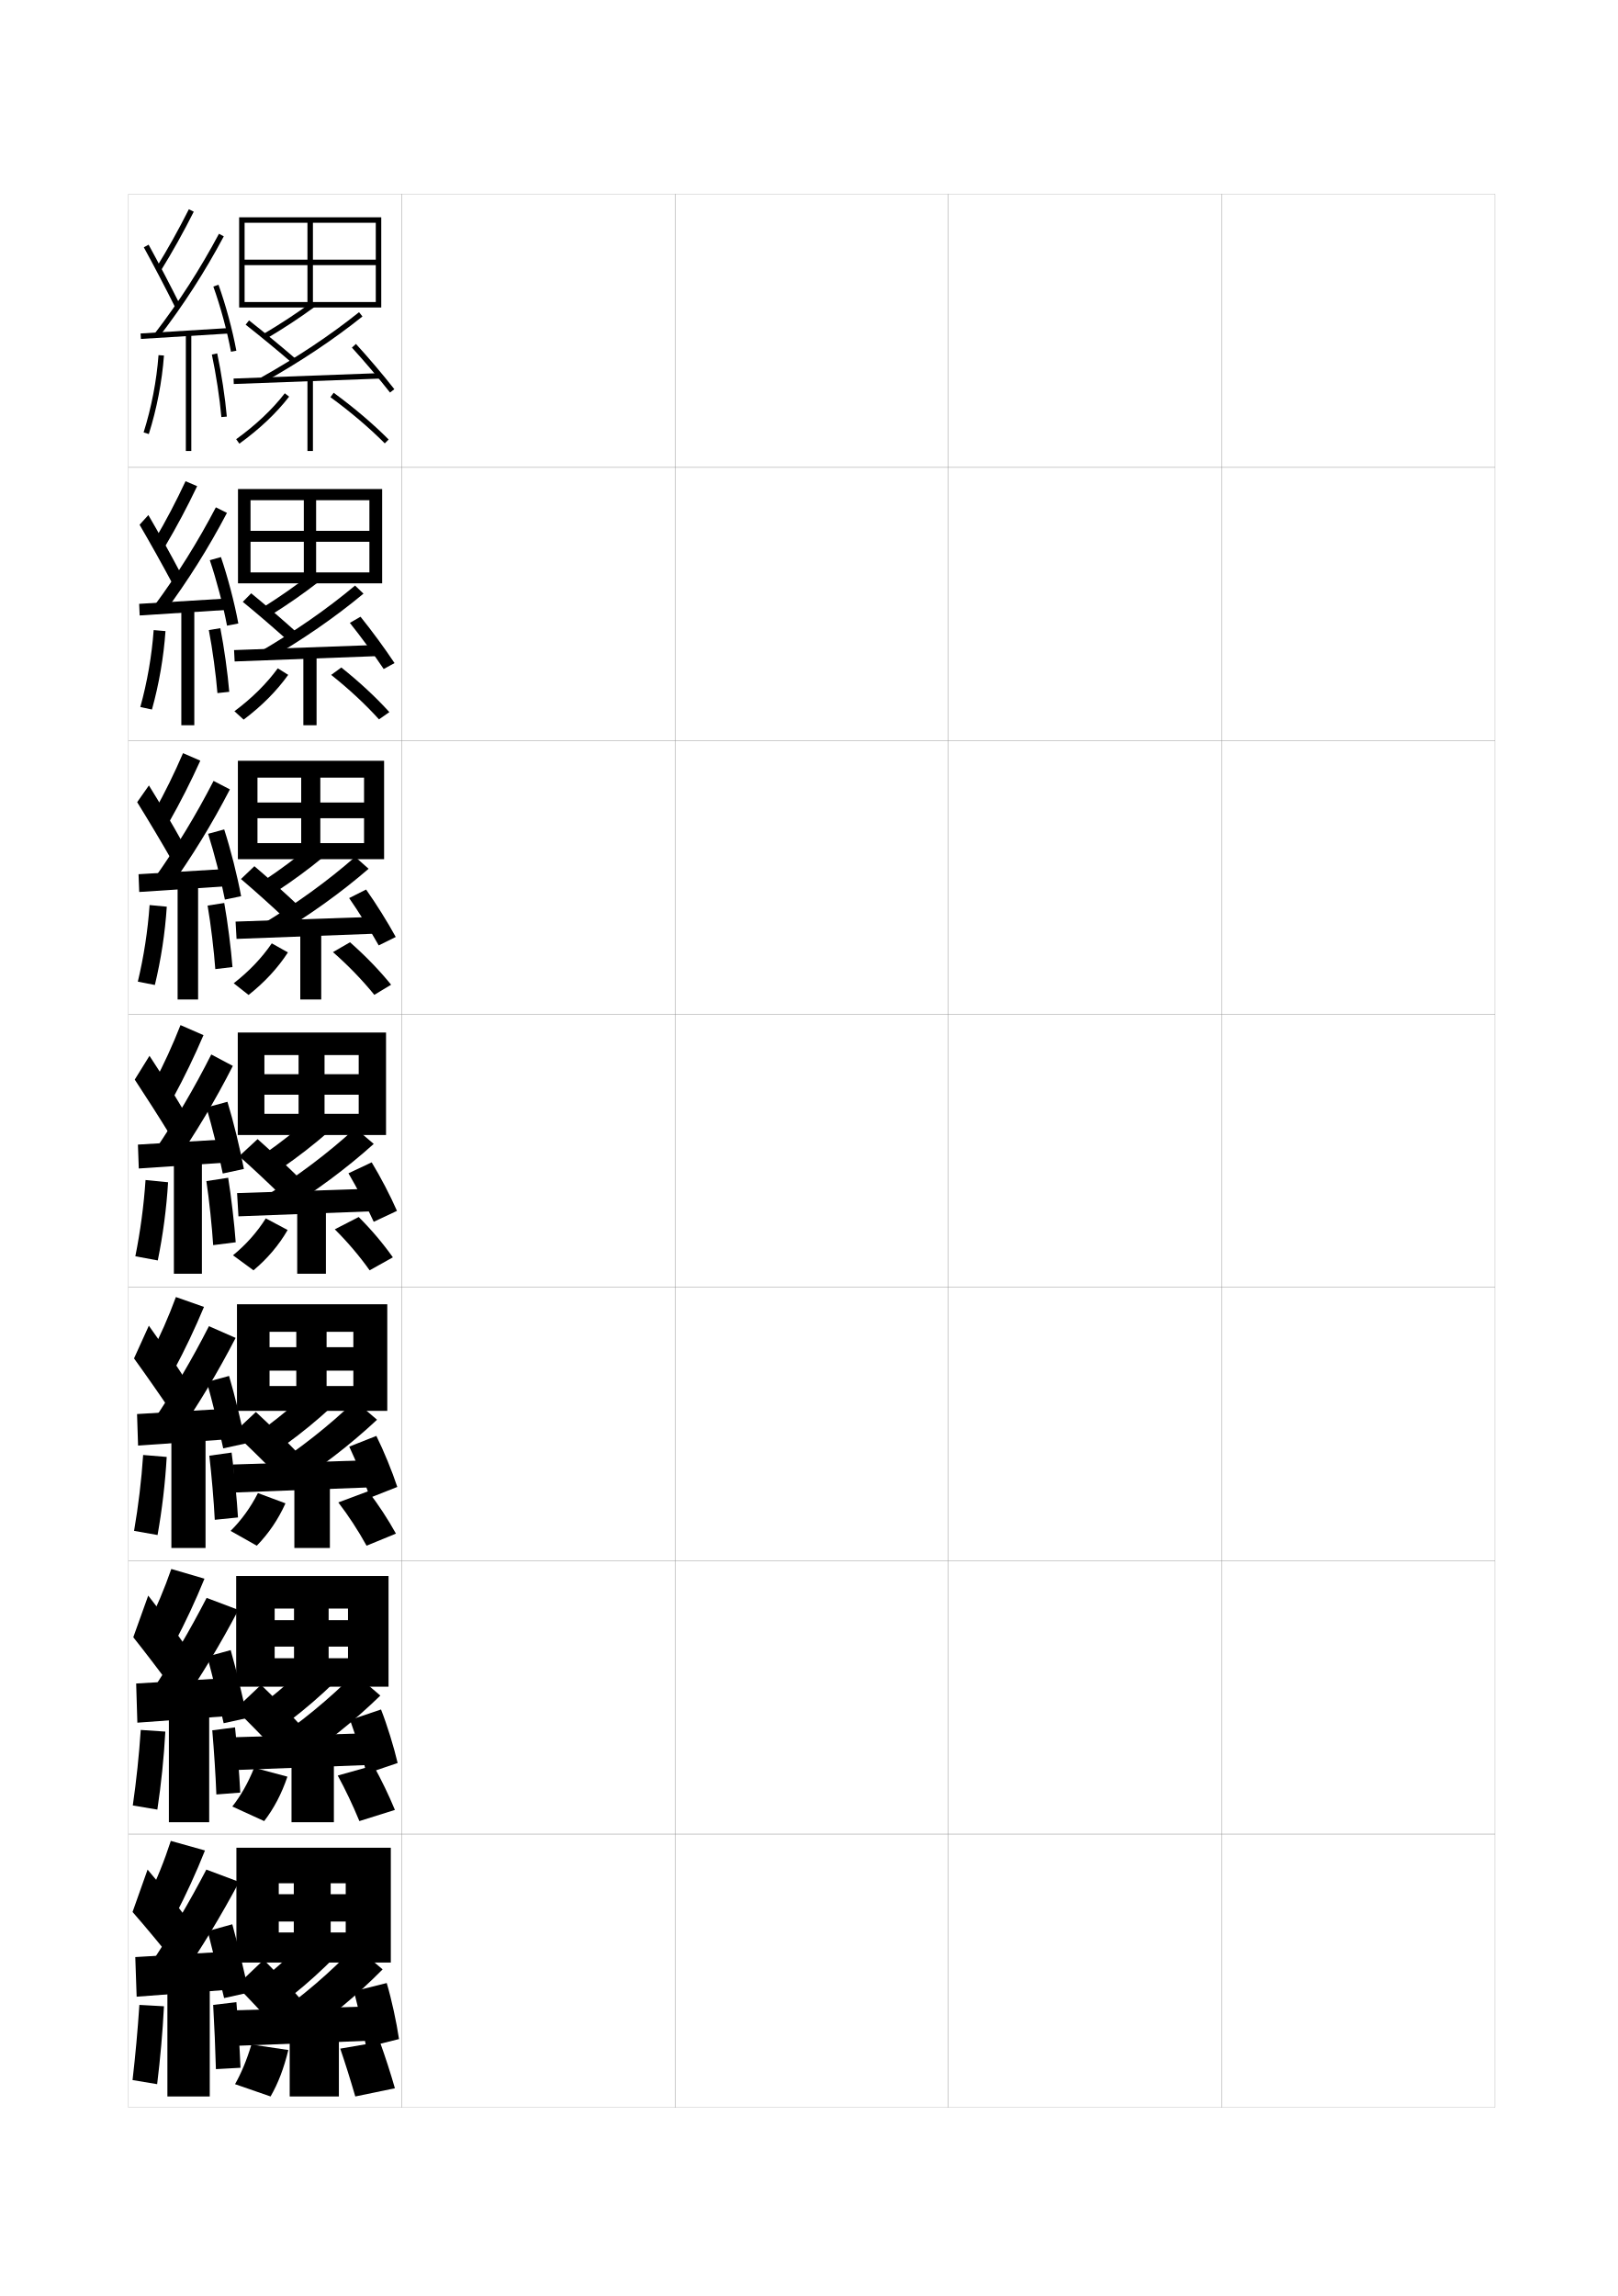
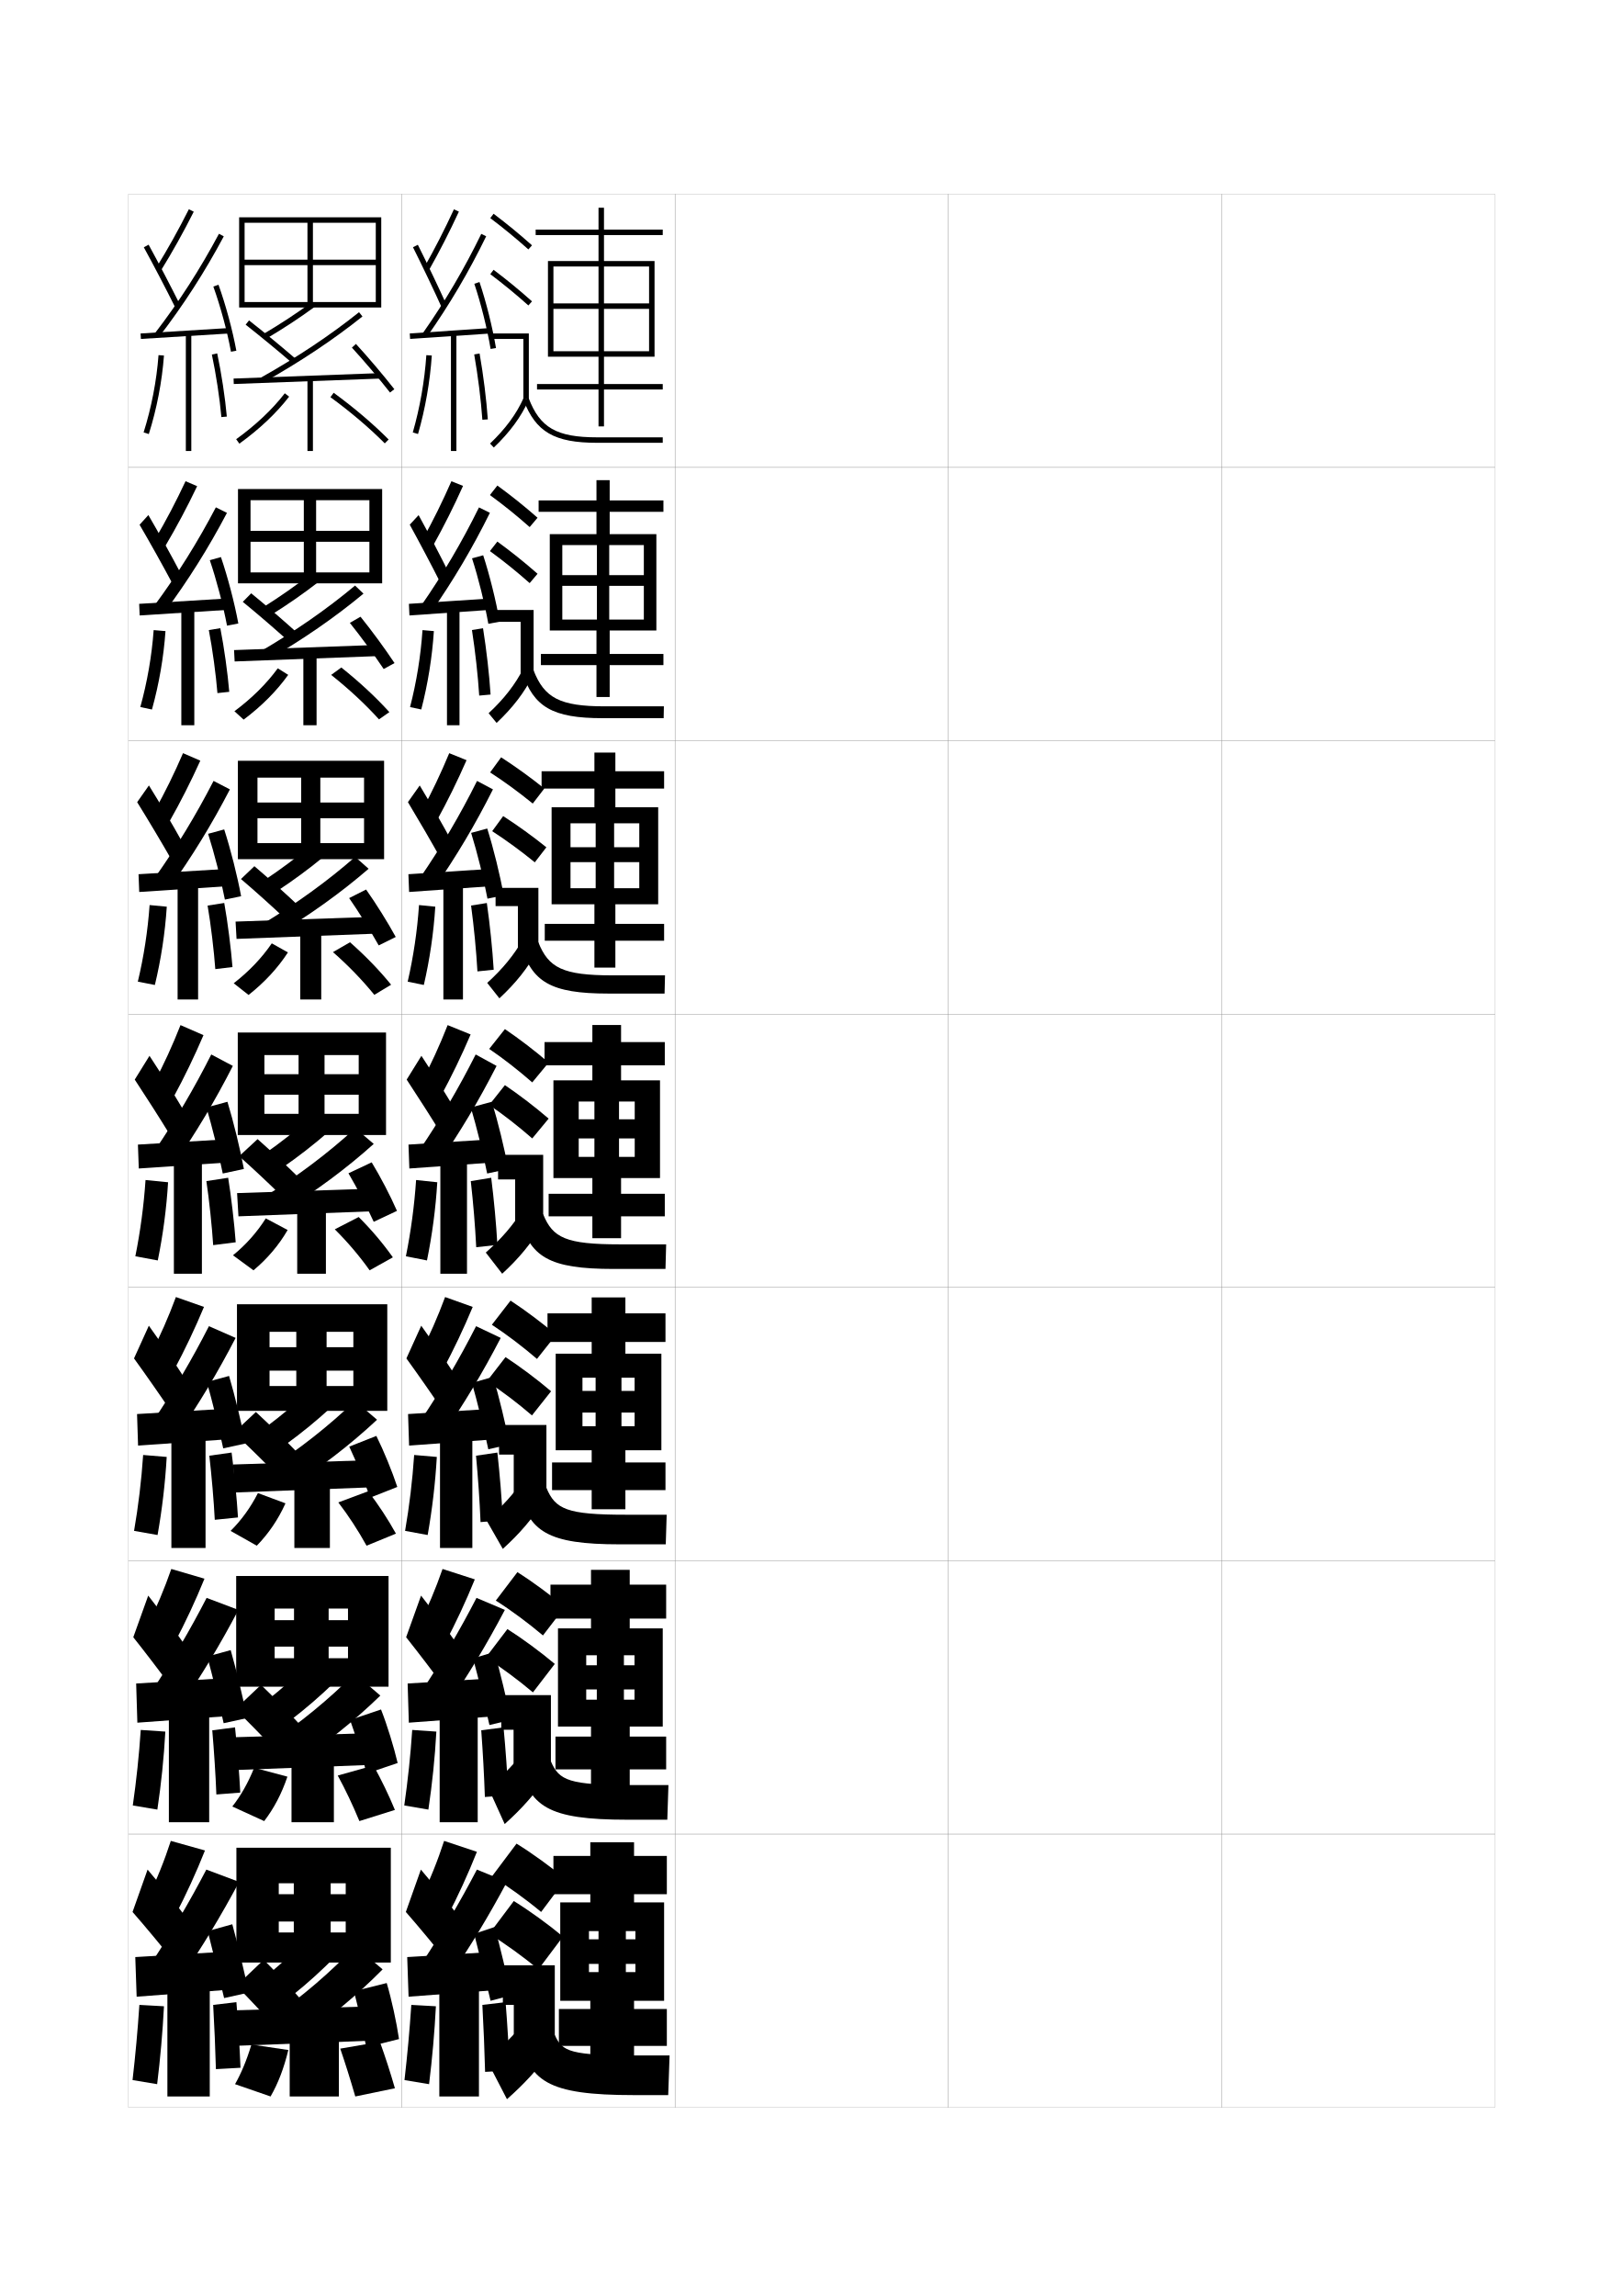
<svg xmlns="http://www.w3.org/2000/svg" version="1.1" id="glyphs" x="0px" y="0px" width="592px" height="840px" viewBox="0 0 592 840" enable-background="new 0 0 592 840" xml:space="preserve">
  <g>
    <rect x="47" y="71" fill="none" stroke="#999999" stroke-width="0.1" width="100" height="100" />
    <rect x="47" y="171" fill="none" stroke="#999999" stroke-width="0.1" width="100" height="100" />
    <rect x="47" y="271" fill="none" stroke="#999999" stroke-width="0.1" width="100" height="100" />
    <rect x="47" y="371" fill="none" stroke="#999999" stroke-width="0.1" width="100" height="100" />
    <rect x="47" y="471" fill="none" stroke="#999999" stroke-width="0.1" width="100" height="100" />
    <rect x="47" y="571" fill="none" stroke="#999999" stroke-width="0.1" width="100" height="100" />
    <rect x="47" y="671" fill="none" stroke="#999999" stroke-width="0.1" width="100" height="100" />
    <rect x="147" y="71" fill="none" stroke="#999999" stroke-width="0.1" width="100" height="100" />
    <rect x="147" y="171" fill="none" stroke="#999999" stroke-width="0.1" width="100" height="100" />
    <rect x="147" y="271" fill="none" stroke="#999999" stroke-width="0.1" width="100" height="100" />
    <rect x="147" y="371" fill="none" stroke="#999999" stroke-width="0.1" width="100" height="100" />
    <rect x="147" y="471" fill="none" stroke="#999999" stroke-width="0.1" width="100" height="100" />
    <rect x="147" y="571" fill="none" stroke="#999999" stroke-width="0.1" width="100" height="100" />
    <rect x="147" y="671" fill="none" stroke="#999999" stroke-width="0.1" width="100" height="100" />
    <rect x="247" y="71" fill="none" stroke="#999999" stroke-width="0.1" width="100" height="100" />
    <rect x="247" y="171" fill="none" stroke="#999999" stroke-width="0.1" width="100" height="100" />
    <rect x="247" y="271" fill="none" stroke="#999999" stroke-width="0.1" width="100" height="100" />
    <rect x="247" y="371" fill="none" stroke="#999999" stroke-width="0.1" width="100" height="100" />
    <rect x="247" y="471" fill="none" stroke="#999999" stroke-width="0.1" width="100" height="100" />
    <rect x="247" y="571" fill="none" stroke="#999999" stroke-width="0.1" width="100" height="100" />
    <rect x="247" y="671" fill="none" stroke="#999999" stroke-width="0.1" width="100" height="100" />
    <rect x="347" y="71" fill="none" stroke="#999999" stroke-width="0.1" width="100" height="100" />
    <rect x="347" y="171" fill="none" stroke="#999999" stroke-width="0.1" width="100" height="100" />
    <rect x="347" y="271" fill="none" stroke="#999999" stroke-width="0.1" width="100" height="100" />
    <rect x="347" y="371" fill="none" stroke="#999999" stroke-width="0.1" width="100" height="100" />
    <rect x="347" y="471" fill="none" stroke="#999999" stroke-width="0.1" width="100" height="100" />
    <rect x="347" y="571" fill="none" stroke="#999999" stroke-width="0.1" width="100" height="100" />
    <rect x="347" y="671" fill="none" stroke="#999999" stroke-width="0.1" width="100" height="100" />
    <rect x="447" y="71" fill="none" stroke="#999999" stroke-width="0.1" width="100" height="100" />
    <rect x="447" y="171" fill="none" stroke="#999999" stroke-width="0.1" width="100" height="100" />
    <rect x="447" y="271" fill="none" stroke="#999999" stroke-width="0.1" width="100" height="100" />
    <rect x="447" y="371" fill="none" stroke="#999999" stroke-width="0.1" width="100" height="100" />
    <rect x="447" y="471" fill="none" stroke="#999999" stroke-width="0.1" width="100" height="100" />
    <rect x="447" y="571" fill="none" stroke="#999999" stroke-width="0.1" width="100" height="100" />
    <rect x="447" y="671" fill="none" stroke="#999999" stroke-width="0.1" width="100" height="100" />
  </g>
  <g>
    <polygon points="87.5,79.5 87.5,112.5 89.5,112.5 89.5,81.5 137.5,81.5 137.5,95 89.5,95 89.5,97 137.5,97 137.5,110.5    114.5,110.5 114.5,81.5 112.5,81.5 112.5,110.5 89.5,110.5 89.5,112.5 139.5,112.5 139.5,79.5  " />
    <path d="M97.511,123.859l-1.021-1.719c6.32-3.753,11.855-7.391,17.422-11.448   l1.178,1.615C109.472,116.404,103.886,120.075,97.511,123.859z" />
    <path d="M106.847,132.757c-4.995-4.314-11.495-9.668-16.965-13.971l1.236-1.572   c5.492,4.32,12.02,9.696,17.035,14.029L106.847,132.757z" />
    <path d="M96.489,139.872l-0.979-1.744c13.295-7.466,25.362-15.51,35.864-23.909   l1.25,1.562C122.037,124.248,109.88,132.353,96.489,139.872z" />
    <rect x="111.25" y="111.731" transform="matrix(0.03712 0.9993109 -0.9993109 0.03712 246.4878 21.18623)" width="1.999" height="53.537" />
    <path d="M142.713,143.617c-4.047-5.166-9.393-11.466-13.95-16.441l1.475-1.352   c4.59,5.012,9.974,11.356,14.05,16.559L142.713,143.617z" />
    <rect x="112.5" y="138.5" width="2" height="26.5" />
    <path d="M87.586,162.311l-1.172-1.621c7.199-5.199,13.187-10.852,17.795-16.802   l1.582,1.225C101.064,151.214,94.939,157,87.586,162.311z" />
    <path d="M140.792,162.206c-5.711-5.729-12.4-11.415-19.883-16.899l1.182-1.613   c7.565,5.545,14.334,11.299,20.117,17.101L140.792,162.206z" />
  </g>
  <g>
    <g>
      <polygon points="87.083,178.917 87.083,213.417 91.666,213.417 91.666,183 135.166,183     135.166,194.208 91.666,194.208 91.666,198.208 135.166,198.208 135.166,209.417     115.667,209.417 115.667,183 111.167,183 111.167,209.417 91.666,209.417     91.666,213.417 139.833,213.417 139.833,178.917   " />
      <path d="M96.423,222.085c6.209-3.91,11.666-7.742,17.102-11.957l2.951,2.827    c-5.503,4.254-11.029,8.112-17.314,12.043L96.423,222.085z" />
      <path d="M88.838,220.19l3.074-3.131c5.311,4.334,11.697,9.83,16.612,14.273    l-3.132,3.084C100.512,230.009,94.107,224.494,88.838,220.19z" />
      <path d="M94.863,238.57c13.015-7.566,24.781-15.737,35.054-24.342L133,217.188    c-10.378,8.628-22.241,16.831-35.363,24.409L94.863,238.57z" />
      <polygon points="85.858,241.999 85.642,237.834 138.976,235.917 139.191,239.999   " />
      <path d="M128.011,227.883l3.897-2.25c4.118,5.074,8.942,11.67,12.45,16.956    l-3.963,2.172C136.878,239.527,132.075,232.941,128.011,227.883z" />
      <rect x="111" y="239" width="4.833" height="26.333" />
      <path d="M85.776,260.209c6.373-4.743,11.724-10.042,15.863-15.701l3.816,2.385    c-4.212,5.902-9.701,11.422-16.303,16.383L85.776,260.209z" />
      <path d="M121.172,246.916l3.722-2.704c6.647,5.303,12.514,10.746,17.578,16.317    l-3.795,2.652C133.636,257.624,127.705,252.1,121.172,246.916z" />
    </g>
    <g>
      <polygon points="87.042,278.333 87.042,314.333 94.208,314.333 94.208,284.5 133.208,284.5     133.208,293.604 94.208,293.604 94.208,299.354 133.208,299.354 133.208,308.458     117.208,308.458 117.208,284.5 110.208,284.5 110.208,308.458 94.208,308.458     94.208,314.333 140.542,314.333 140.542,278.333   " />
      <path d="M96.731,322.03c6.098-4.067,11.478-8.094,16.781-12.466l4.726,4.039    c-5.388,4.412-10.856,8.458-17.052,12.534L96.731,322.03z" />
      <path d="M88.169,321.595l4.912-4.69c5.13,4.349,11.376,9.964,16.19,14.519    l-4.958,4.653C99.548,331.575,93.238,325.899,88.169,321.595z" />
      <path d="M95.716,338.263c12.734-7.667,24.2-15.964,34.242-24.773L134.875,317.844    c-10.167,8.79-21.737,17.09-34.591,24.727L95.716,338.263z" />
      <polygon points="86.554,343.5 86.196,337.167 139.363,335.333 139.721,341.5   " />
      <path d="M127.756,328.566l6.198-3.125c3.646,5.137,7.911,11.983,10.85,17.353    l-6.232,3.086C135.587,340.58,131.324,333.709,127.756,328.566z" />
      <rect x="109.875" y="339.5" width="7.667" height="26.167" />
      <path d="M85.513,359.729c5.547-4.289,10.262-9.233,13.932-14.601l5.908,3.317    c-3.698,5.703-8.551,10.955-14.401,15.566L85.513,359.729z" />
      <path d="M121.836,348.333l6.236-3.602c5.729,5.06,10.694,10.192,15.039,15.534    l-6.147,3.701C132.591,358.58,127.421,353.218,121.836,348.333z" />
    </g>
    <g>
      <polygon points="87,377.75 87,415.25 96.75,415.25 96.75,386 131.25,386 131.25,393 96.75,393 96.75,400.5 131.25,400.5     131.25,407.5 118.75,407.5 118.75,386 109.25,386 109.25,407.5 96.75,407.5 96.75,415.25 141.25,415.25 141.25,377.75   " />
      <path d="M97.039,421.975C103.026,417.75,108.328,413.529,113.5,409l6.5,5.25    c-5.273,4.57-10.683,8.803-16.789,13.025L97.039,421.975z" />
      <path d="M87.5,423l6.75-6.25c4.949,4.363,11.055,10.099,15.768,14.764l-6.783,6.223    C98.584,433.142,92.369,427.304,87.5,423z" />
      <path d="M96.569,437.955C109.023,430.188,120.188,421.764,130,412.75l6.75,5.75    c-9.957,8.951-21.232,17.35-33.818,25.045L96.569,437.955z" />
      <polygon points="87.25,445 86.75,436.5 139.75,434.75 140.25,443   " />
      <path d="M127.5,429.25l8.5-4c3.174,5.2,6.879,12.296,9.25,17.75l-8.5,4    C134.295,441.632,130.574,434.477,127.5,429.25z" />
      <rect x="108.75" y="440" width="10.5" height="26" />
      <path d="M85.25,459.25c4.722-3.834,8.8-8.424,12-13.5l8,4.25    c-3.184,5.503-7.4,10.488-12.5,14.75L85.25,459.25z" />
      <path d="M122.5,449.75l8.75-4.5c4.811,4.816,8.874,9.639,12.5,14.75l-8.5,4.75    C131.547,459.536,127.137,454.335,122.5,449.75z" />
    </g>
  </g>
  <g>
    <polygon points="86.708,477.167 86.708,516.167 98.625,516.167 98.625,487.25 129.292,487.25    129.292,492.875 98.625,492.875 98.625,501.459 129.292,501.459 129.292,507.083 119.5,507.083    119.5,487.25 108.417,487.25 108.417,507.083 98.625,507.083 98.625,516.167 141.708,516.167    141.708,477.167  " />
    <path d="M97.234,522.15c5.876-4.383,11.1-8.798,16.141-13.483l7.75,6.25   c-5.158,4.729-10.509,9.147-16.526,13.517L97.234,522.15z" />
    <path d="M85.542,524.167L93.625,516.584c4.768,4.378,10.732,10.232,15.345,15.009   l-8.105,7.565C96.329,534.471,90.211,528.471,85.542,524.167z" />
    <path d="M97.254,538.137C109.429,530.269,120.293,521.719,129.875,512.5l8.083,6.917   c-9.747,9.112-20.728,17.609-33.045,25.363L97.254,538.137z" />
    <polygon points="85.792,546.042 85.292,535.792 138.125,534.125 138.625,544.042  " />
    <path d="M127.792,529.25l9.917-3.916C140.411,530.764,143.496,538.322,145.375,544   l-9.917,3.917C133.459,542.346,130.371,534.729,127.792,529.25z" />
    <rect x="107.708" y="540.5" width="13" height="25.833" />
    <path d="M84.375,560.083c3.878-3.838,7.27-8.475,10-13.833l10.083,3.75   c-2.669,5.926-6.182,11.065-10.5,15.5L84.375,560.083z" />
    <path d="M123.792,549.667l10.917-4.083c3.892,5.118,7.178,10.11,10.167,15.499   L134.125,565.5C131.043,559.91,127.479,554.471,123.792,549.667z" />
  </g>
  <g>
    <polygon points="86.417,576.584 86.417,617.084 100.5,617.084 100.5,588.5 127.333,588.5    127.333,592.75 100.5,592.75 100.5,602.418 127.333,602.418 127.333,606.666 120.25,606.666    120.25,588.5 107.583,588.5 107.583,606.666 100.5,606.666 100.5,617.084 142.167,617.084    142.167,576.584  " />
    <path d="M97.43,622.326c5.765-4.541,10.91-9.15,15.82-13.992l9,7.25   c-5.043,4.887-10.335,9.492-16.263,14.008L97.43,622.326z" />
    <path d="M86.083,625.334L95.5,616.418c4.585,4.393,10.411,10.367,14.923,15.254   l-9.428,8.908C96.574,635.799,90.554,629.637,86.083,625.334z" />
    <path d="M97.939,638.318C109.835,630.35,120.398,621.674,129.75,612.25l9.417,8.084   c-9.536,9.273-20.224,17.869-32.273,25.682L97.939,638.318z" />
    <polygon points="85.833,647.584 85.333,635.584 138,634 138.5,645.584  " />
    <path d="M128.083,629.25l11.333-3.832C141.647,631.078,144.112,639.098,145.5,645   l-11.333,3.834C132.624,643.059,130.168,634.98,128.083,629.25z" />
    <rect x="106.667" y="641" width="15.5" height="25.666" />
    <path d="M85,660.916c3.034-3.842,5.739-8.525,8-14.166l12.167,3.25   c-2.155,6.348-4.964,11.643-8.5,16.25L85,660.916z" />
    <path d="M123.583,649.584l13.083-3.666C139.639,651.338,142.147,656.5,144.5,662.166L131.5,666.25   C129.04,660.283,126.323,654.605,123.583,649.584z" />
  </g>
  <g>
    <polygon points="102,707 102,718 143,718 143,676 86.5,676 86.5,718 102,718 102,689 126.5,689 126.5,693 102,693 102,703    126.5,703 126.5,707 121,707 121,689 107.5,689 107.5,707  " />
    <path d="M98,722.5l9,7.5c5.839-4.662,11.072-9.454,16-14.5l-9.5-7.5   C108.721,713,103.653,717.803,98,722.5z" />
    <path d="M86.5,726.5c4.271,4.304,10.194,10.626,14.5,15.5l10-9.5   c-4.411-4.998-10.097-11.093-14.5-15.5L86.5,726.5z" />
    <path d="M99,738.5l9.5,8c11.78-7.871,22.175-16.564,31.5-26l-10-8.5   C120.879,721.628,110.616,730.432,99,738.5z" />
    <polygon points="138,746.5 85.5,748.5 85,735.5 137.5,734  " />
    <path d="M129.5,728.5c1.59,5.982,3.413,14.521,4.5,20.5l12-3c-0.896-6.126-2.74-14.608-4.5-20.5   L129.5,728.5z" />
    <rect x="106" y="741.5" width="18" height="25.5" />
    <path d="M86,762.5l13,4.5c2.755-4.782,4.859-10.229,6.5-17L92,748   C90.209,753.923,88.19,758.653,86,762.5z" />
    <path d="M124.5,749.5c1.791,5.24,3.662,11.156,5.5,17.5l14.5-3c-1.717-5.946-3.446-11.278-5.5-17   L124.5,749.5z" />
  </g>
  <g>
    <path d="M57.149,97.974l1.7,1.053c4.263-6.888,8.202-13.945,12.044-21.577   l-1.787-0.898C65.292,84.129,61.381,91.137,57.149,97.974z" />
    <path d="M52.623,90.481c3.547,6.457,8.16,15.283,11.481,21.964l1.791-0.891   c-3.332-6.702-7.962-15.558-11.519-22.036L52.623,90.481z" />
    <path d="M56.707,121.891l1.586,1.219c8.922-11.623,16.638-23.607,23.59-36.639   l-1.766-0.941C73.217,98.462,65.561,110.356,56.707,121.891z" />
    <rect x="66.75" y="105.719" transform="matrix(-0.061527 -0.9981054 0.9981054 -0.061527 -49.8504 197.1279)" width="2" height="32.561" />
    <path d="M78.059,104.838c2.629,7.321,5.043,16.235,6.458,23.845l1.966-0.365   c-1.434-7.709-3.879-16.738-6.541-24.155L78.059,104.838z" />
    <rect x="68" y="122" width="2" height="43" />
    <path d="M52.547,158.199l1.906,0.602c2.914-9.239,4.832-19.173,5.544-28.727   l-1.994-0.148C57.301,139.328,55.415,149.104,52.547,158.199z" />
    <path d="M77.521,129.709c1.519,7.119,2.885,16.101,3.482,22.879l1.992-0.176   c-0.604-6.853-1.984-15.928-3.518-23.121L77.521,129.709z" />
  </g>
  <g>
    <g>
      <path d="M56.677,197.4l3.757,2.449c4.188-7.071,8.036-14.306,11.702-21.979    l-4.244-1.822C64.393,183.532,60.723,190.534,56.677,197.4z" />
      <path d="M51.072,191.979c3.704,6.334,8.516,14.935,11.901,21.303l3.165-3.48    c-3.346-6.369-8.061-14.899-11.849-21.364L51.072,191.979z" />
      <path d="M56.474,221.582l3.664,2.504c8.646-11.644,16.116-23.532,22.907-36.449    l-4.06-2.024C72.312,198.352,64.958,210.099,56.474,221.582z" />
      <polygon points="50.92,220.918 51.108,225.166 83.858,223.082 83.753,218.918   " />
      <path d="M76.77,204.945c2.456,7.252,4.865,16.424,6.299,23.955l4.139-0.799    c-1.428-7.659-3.853-16.928-6.367-24.295L76.77,204.945z" />
      <rect x="66.348" y="222.583" width="4.75" height="42.75" />
      <path d="M51.343,258.67l4.258,0.91c2.577-9.264,4.286-19.119,4.952-28.686    l-4.328-0.372C55.547,239.917,53.866,249.569,51.343,258.67z" />
      <path d="M76.408,230.51c1.344,6.924,2.622,16.423,3.151,23.061l4.327-0.465    c-0.553-6.689-1.885-16.308-3.266-23.283L76.408,230.51z" />
    </g>
    <g>
      <path d="M56.496,296.827l5.439,3.845c4.113-7.255,7.87-14.666,11.36-22.382    l-6.326-2.746C63.784,282.936,60.356,289.931,56.496,296.827z" />
      <path d="M50.188,293.477c3.86,6.21,8.87,14.587,12.321,20.642l4.163-6.07    c-3.358-6.036-8.16-14.241-12.179-20.691L50.188,293.477z" />
      <path d="M56.532,321.272l5.366,3.789c8.372-11.663,15.594-23.456,22.224-36.259    l-5.979-3.105C71.698,298.242,64.646,309.841,56.532,321.272z" />
      <polygon points="50.693,319.835 50.945,326.332 83.945,324.166 83.86,317.835   " />
      <path d="M76.147,305.052c2.283,7.183,4.687,16.613,6.141,24.065l5.938-1.233    c-1.422-7.61-3.827-17.118-6.192-24.436L76.147,305.052z" />
      <rect x="64.986" y="323.167" width="7.5" height="42.5" />
      <path d="M50.432,359.142l6.234,1.218c2.239-9.289,3.739-19.064,4.36-28.645    l-6.288-0.595C54.084,340.504,52.609,350.033,50.432,359.142z" />
      <path d="M75.96,331.312c1.169,6.729,2.359,16.744,2.82,23.242l6.287-0.753    c-0.502-6.526-1.786-16.689-3.014-23.445L75.96,331.312z" />
    </g>
    <g>
      <path d="M66.046,375.04c-2.87,7.299-6.057,14.287-9.731,21.214l7.121,5.241    c4.038-7.439,7.704-15.027,11.019-22.785L66.046,375.04z" />
      <path d="M49.303,394.974c4.018,6.087,9.225,14.239,12.741,19.981l5.162-8.66    c-3.372-5.702-8.26-13.582-12.509-20.019L49.303,394.974z" />
      <path d="M56.591,420.963l7.068,5.074c8.097-11.683,15.071-23.38,21.54-36.068    l-7.898-4.188C71.084,398.132,64.334,409.583,56.591,420.963z" />
      <polygon points="83.967,416.751 50.467,418.751 50.783,427.499 84.033,425.249   " />
      <path d="M75.525,405.159c2.109,7.113,4.508,16.802,5.981,24.175l7.736-1.667    c-1.417-7.561-3.802-17.309-6.019-24.576L75.525,405.159z" />
      <rect x="63.625" y="423.75" width="10.25" height="42.25" />
      <path d="M53.251,431.716c-0.63,9.376-1.899,18.781-3.731,27.896l8.211,1.526    c1.902-9.314,3.193-19.011,3.769-28.604L53.251,431.716z" />
      <path d="M75.513,432.112c0.994,6.534,2.096,17.066,2.489,23.424l8.246-1.042    c-0.451-6.363-1.686-17.069-2.761-23.606L75.513,432.112z" />
    </g>
    <g>
      <path d="M55.043,495.67l8.581,5.66c4.046-7.549,7.73-15.313,11.012-23.189    l-10.271-3.613C61.667,481.807,58.614,488.788,55.043,495.67z" />
      <path d="M49.035,496.982c4.186,5.777,9.725,13.705,13.494,19.32l5.108-11.939    c-3.574-5.555-8.682-13.109-13.173-19.346L49.035,496.982z" />
      <path d="M55.978,519.975l8.712,5.383c8.053-11.672,15-23.273,21.527-35.879    l-9.766-4.291C70.244,497.375,63.579,508.678,55.978,519.975z" />
      <polygon points="83.645,515.334 50.145,517.334 50.522,528.875 83.689,526.541   " />
      <path d="M75.684,505.605c2.001,7.059,4.455,17.006,5.987,24.283l8.158-1.777    c-1.451-7.496-3.879-17.484-6.013-24.717L75.684,505.605z" />
      <rect x="62.708" y="524.334" width="12.5" height="42" />
      <path d="M49.055,560.074l8.599,1.518c1.656-9.354,2.796-18.973,3.345-28.568    l-8.623-0.713C51.749,541.663,50.63,550.941,49.055,560.074z" />
      <path d="M87.082,555.162c-0.404-6.782-1.404-16.752-2.341-23.736l-8.149,1.148    c0.813,6.984,1.662,16.672,1.993,23.449L87.082,555.162z" />
    </g>
    <g>
      <path d="M53.771,595.085l10.041,6.08c4.054-7.658,7.757-15.6,11.006-23.595    l-12.136-3.557C60.158,581.275,57.238,588.249,53.771,595.085z" />
      <path d="M48.768,598.991c4.354,5.469,10.224,13.172,14.247,18.66l5.054-15.22    c-3.775-5.406-9.104-12.636-13.836-18.673L48.768,598.991z" />
      <path d="M55.364,618.987l10.356,5.691c8.009-11.661,14.928-23.167,21.514-35.689    L75.601,584.594C69.404,596.617,62.824,607.772,55.364,618.987z" />
      <polygon points="83.322,613.917 49.822,615.917 50.261,630.25 83.345,627.833   " />
      <path d="M75.842,606.053c1.892,7.004,4.402,17.208,5.994,24.392l8.579-1.889    c-1.485-7.433-3.956-17.661-6.006-24.858L75.842,606.053z" />
      <rect x="61.792" y="624.917" width="14.75" height="41.75" />
      <path d="M48.59,660.537l8.987,1.509c1.409-9.393,2.399-18.935,2.922-28.534    l-8.999-0.606C50.877,642.234,49.908,651.387,48.59,660.537z" />
      <path d="M87.916,655.831c-0.357-7.202-1.123-16.435-1.92-23.868l-8.325,1.074    c0.632,7.433,1.228,16.277,1.497,23.475L87.916,655.831z" />
    </g>
  </g>
  <g>
    <path d="M54,694.5l10,6.5c4.062-7.768,7.783-15.886,11-24l-12.5-3.5   C60.148,680.743,57.362,687.71,54,694.5z" />
    <path d="M48.5,699.5c4.521,5.159,10.724,12.638,15,18l5-15.5c-3.977-5.259-9.525-12.163-14.5-18   L48.5,699.5z" />
    <g>
      <path d="M55.5,718l10.5,6c7.965-11.651,14.856-23.062,21.5-35.5l-12-4.5    C69.314,695.86,62.819,706.867,55.5,718z" />
    </g>
    <polygon points="83,728 83,714 49.5,716 50,730.5  " />
    <g>
      <path d="M76,706.5c1.783,6.949,4.35,17.411,6,24.5l9-2c-1.52-7.368-4.032-17.837-6-25L76,706.5    z" />
    </g>
    <rect x="61.25" y="725.5" width="15.5" height="41.5" />
    <path d="M48.5,761l9,1.5c1.162-9.433,2.002-18.897,2.5-28.5l-9-0.5   C50.38,742.806,49.561,751.832,48.5,761z" />
    <path d="M88,756.5c-0.311-7.622-0.842-16.118-1.5-24l-8.5,1c0.451,7.882,0.794,15.883,1,23.5   L88,756.5z" />
  </g>
+   <polygon points="237.5,97.5 237.5,128.5 221,128.5 221,113 237.5,113 237.5,111 221,111 221,97.5 219,97.5 219,111 202.5,111   202.5,113 219,113 219,128.5 202.5,128.5 202.5,130.5 219,130.5 219,140.5 196.5,140.5 196.5,142.5 219,142.5 219,156 221,156   221,142.5 242.5,142.5 242.5,140.5 221,140.5 221,130.5 239.5,130.5 239.5,95.5 221,95.5 221,86 242.5,86 242.5,84 221,84 221,76   219,76 219,84 196,84 196,86 219,86 219,95.5 200.5,95.5 200.5,130.5 202.5,130.5 202.5,97.5 " />
+   <g>
+     <polygon points="235.583,199.416 235.583,226.667 222.917,226.667 222.917,214.332    235.583,214.332 235.583,210.417 222.917,210.417 222.917,199.416 218.417,199.416    218.417,210.417 205.75,210.417 205.75,214.332 218.417,214.332 218.417,226.667    205.75,226.667 205.75,230.667 218.25,230.667 218.25,239.25 197.917,239.25 197.917,243.333    218.25,243.333 218.25,255 223.083,255 223.083,243.333 242.75,243.333 242.75,239.25    223.083,239.25 223.083,230.667 240.166,230.667 240.166,195.417 223.083,195.417    223.083,187.25 242.75,187.25 242.75,183.083 223.083,183.083 223.083,175.667    218.25,175.667 218.25,183.083 197.083,183.083 197.083,187.25 218.25,187.25 218.25,195.417    201.166,195.417 201.166,230.667 205.75,230.667 205.75,199.416  " />
+     <polygon points="233.917,301.208 233.917,324.958 224.708,324.958 224.708,315.416    233.917,315.416 233.917,309.958 224.708,309.958 224.708,301.208 217.958,301.208    217.958,309.958 208.75,309.958 208.75,315.416 217.958,315.416 217.958,324.958    208.75,324.958 208.75,330.833 217.5,330.833 217.5,338 199.333,338 199.333,344.167 217.5,344.167    217.5,354 225.167,354 225.167,344.167 243,344.167 243,338 225.167,338 225.167,330.833    240.833,330.833 240.833,295.333 225.167,295.333 225.167,288.5 243,288.5 243,282.167    225.167,282.167 225.167,275.333 217.5,275.333 217.5,282.167 198.167,282.167 198.167,288.5    217.5,288.5 217.5,295.333 201.833,295.333 201.833,330.833 208.75,330.833 208.75,301.208  " />
+     <polygon points="232.25,403 232.25,423.25 226.5,423.25 226.5,416.5 232.25,416.5 232.25,409.5 226.5,409.5 226.5,403 217.5,403    217.5,409.5 211.75,409.5 211.75,416.5 217.5,416.5 217.5,423.25 211.75,423.25 211.75,431 216.75,431 216.75,436.75    200.75,436.75 200.75,445 216.75,445 216.75,453 227.25,453 227.25,445 243.25,445 243.25,436.75 227.25,436.75 227.25,431    241.5,431 241.5,395.25 227.25,395.25 227.25,389.75 243.25,389.75 243.25,381.25 227.25,381.25 227.25,375 216.75,375    216.75,381.25 199.25,381.25 199.25,389.75 216.75,389.75 216.75,395.25 202.5,395.25 202.5,431 211.75,431 211.75,403  " />
+   </g>
+   <polygon points="232.208,504.042 232.208,521.792 227.396,521.792 227.396,516.792   232.208,516.792 232.208,508.875 227.396,508.875 227.396,504.042 217.938,504.042 217.938,508.875   213.125,508.875 213.125,516.792 217.938,516.792 217.938,521.792 213.125,521.792 213.125,530.584   216.5,530.584 216.5,535.042 202,535.042 202,545.167 216.5,545.167 216.5,552.166   228.833,552.166 228.833,545.167 243.5,545.167 243.5,535.042 228.833,535.042   228.833,530.584 242,530.584 242,495.25 228.833,495.25 228.833,490.959 243.5,490.959 243.5,480.5   228.833,480.5 228.833,474.666 216.5,474.666 216.5,480.5 200.333,480.5 200.333,490.959   216.5,490.959 216.5,495.25 203.333,495.25 203.333,530.584 213.125,530.584 213.125,504.042 " />
+   <polygon points="232.167,605.584 232.167,621.834 228.292,621.834 228.292,618.084   232.167,618.084 232.167,609.25 228.292,609.25 228.292,605.584 218.375,605.584 218.375,609.25   214.5,609.25 214.5,618.084 218.375,618.084 218.375,621.834 214.5,621.834 214.5,631.667 216.25,631.667   216.25,635.334 203.25,635.334 203.25,647.334 216.25,647.334 216.25,654.333 230.417,654.333   230.417,647.334 243.75,647.334 243.75,635.334 230.417,635.334 230.417,631.667   242.5,631.667 242.5,595.75 230.417,595.75 230.417,592.167 243.75,592.167 243.75,579.75 230.417,579.75   230.417,574.333 216.25,574.333 216.25,579.75 201.417,579.75 201.417,592.167 216.25,592.167   216.25,595.75 204.167,595.75 204.167,631.667 214.5,631.667 214.5,605.584 " />
+   <polygon points="232.5,706.5 232.5,721.5 229,721.5 229,718.5 232.5,718.5 232.5,709.5 229,709.5 229,706.5 219,706.5 219,709.5   215.5,709.5 215.5,718.5 219,718.5 219,721.5 215.5,721.5 215.5,732 216,732 216,735 204.5,735 204.5,748.5 216,748.5 216,755   232,755 232,748.5 244,748.5 244,735 232,735 232,732 243,732 243,696 232,696 232,693 244,693 244,679 232,679 232,674 216,674   216,679 202.5,679 202.5,693 216,693 216,696 205,696 205,732 215.5,732 215.5,706.5 " />
+   <g>
+     <path d="M155.129,98.009l1.742,0.982c4.016-7.114,7.625-14.171,11.037-21.572   l-1.816-0.838C162.703,83.933,159.117,90.941,155.129,98.009z" />
+     <path d="M151.105,90.447c3.515,7.019,7.727,15.845,10.482,21.963l1.824-0.82   c-2.766-6.142-6.992-14.997-10.518-22.037L151.105,90.447z" />
+     <path d="M154.682,121.926l1.637,1.148C164.547,111.359,171.605,99.375,177.898,86.438   l-1.798-0.875C169.854,98.403,162.849,110.298,154.682,121.926z" />
+     <rect x="163.749" y="107.216" transform="matrix(-0.0673614 -0.9977286 0.9977286 -0.0673614 54.12385 294.5929)" width="2.001" height="29.568" />
+     <path d="M173.552,103.817c2.435,7.277,4.664,16.192,5.962,23.85l1.973-0.334   c-1.314-7.753-3.572-16.781-6.039-24.15L173.552,103.817z" />
+     <rect x="165" y="122" width="2" height="43" />
+     <path d="M151.039,158.224l1.922,0.553c2.645-9.195,4.386-19.123,5.037-28.709   l-1.996-0.135C155.361,139.379,153.645,149.162,151.039,158.224z" />
+     <path d="M173.514,129.671c1.418,8.181,2.451,16.445,2.988,23.901l1.996-0.145   c-0.543-7.52-1.584-15.854-3.013-24.099L173.514,129.671z" />
+   </g>
+   <g>
+     <path d="M154,694.5l9.5,7c4.062-7.768,7.783-15.886,11-24l-12-4   C160.148,680.743,157.362,687.71,154,694.5z" />
+     <path d="M148.5,699.5c4.521,5.159,10.724,12.638,15,18l5-15.5c-3.977-5.259-9.525-12.163-14.5-18   L148.5,699.5z" />
+     <path d="M154.5,718l9.5,6c7.965-11.651,14.856-23.062,21.5-35.5l-11-4.5   C168.314,695.86,161.818,706.867,154.5,718z" />
+     <polygon points="182.5,728 182.5,714 149,716 149.5,730.5  " />
+     <path d="M173.5,707.5c1.783,6.949,4.35,17.411,6,24.5l7.5-2c-1.52-7.368-4.033-17.837-6-25   L173.5,707.5z" />
+     <rect x="160.75" y="725.5" width="14.5" height="41.5" />
+     <path d="M148,761l9,1.5c1.162-9.433,2.002-18.897,2.5-28.5l-9-0.5   C149.88,742.806,149.061,751.832,148,761z" />
+     <path d="M186.5,757.5c-0.311-7.939-0.842-16.79-1.5-25l-8.5,1c0.451,8.218,0.794,16.56,1,24.5   L186.5,757.5z" />
+   </g>
+   <g>
+     <g>
+       <path d="M154.616,197.424l3.785,2.319c4.022-7.223,7.651-14.457,11.03-21.977    l-4.264-1.699C161.953,183.401,158.5,190.404,154.616,197.424z" />
+       <path d="M149.93,191.956c3.682,6.708,8.227,15.31,11.236,21.303l3.186-3.434    c-2.967-5.996-7.414-14.525-11.182-21.364L149.93,191.956z" />
+       <path d="M154.076,221.605l3.614,2.458c8.185-11.705,15.216-23.593,21.567-36.448    l-3.998-1.979C169.023,198.313,162.103,210.06,154.076,221.605z" />
+       <polygon points="149.619,220.918 149.814,225.166 179.896,223.082 179.785,218.918   " />
+       <path d="M172.719,204.265c2.326,7.223,4.611,16.396,5.968,23.958l4.144-0.778    c-1.348-7.688-3.648-16.957-6.031-24.292L172.719,204.265z" />
+       <rect x="163.551" y="222.583" width="4.583" height="42.75" />
+       <path d="M150.041,258.687l4.102,0.877c2.397-9.235,3.988-19.085,4.614-28.674    l-4.163-0.363C153.957,239.95,152.389,249.607,150.041,258.687z" />
+       <path d="M179.507,254.102c-0.513-7.636-1.47-16.057-2.763-24.253l-4.056,0.636    c1.249,8.142,2.166,16.417,2.655,23.998L179.507,254.102z" />
+     </g>
+     <g>
+       <path d="M154.235,296.839l5.453,3.655c4.03-7.331,7.678-14.742,11.024-22.381    l-6.336-2.56C161.334,282.87,158.014,289.865,154.235,296.839z" />
+       <path d="M149.261,293.465c3.85,6.397,8.726,14.774,11.989,20.642l4.174-6.047    c-3.169-5.849-7.837-14.054-11.845-20.691L149.261,293.465z" />
+       <path d="M153.603,321.284l5.216,3.766c8.141-11.693,15.144-23.486,21.554-36.258    l-5.823-3.084C168.323,298.223,161.488,309.821,153.603,321.284z" />
+       <polygon points="149.438,319.835 149.693,326.332 180.359,324.165 180.271,317.835   " />
+       <path d="M172.392,304.712c2.218,7.168,4.56,16.599,5.975,24.066l5.94-1.223    c-1.382-7.625-3.725-17.133-6.025-24.435L172.392,304.712z" />
+       <rect x="162.232" y="323.167" width="7.167" height="42.5" />
+       <path d="M149.175,359.149l5.906,1.202c2.15-9.275,3.591-19.049,4.191-28.64    l-5.955-0.591C152.684,340.521,151.265,350.052,149.175,359.149z" />
+       <path d="M180.647,354.776c-0.482-7.753-1.354-16.262-2.512-24.408l-5.765,0.931    c1.079,8.102,1.881,16.388,2.322,24.093L180.647,354.776z" />
+     </g>
+     <g>
+       <path d="M163.796,375.04c-2.87,7.299-6.057,14.287-9.731,21.214l7.121,4.991    c4.038-7.439,7.704-15.027,11.019-22.785L163.796,375.04z" />
+       <path d="M148.803,394.974c4.018,6.087,9.225,14.239,12.741,19.981l5.162-8.66    c-3.372-5.702-8.26-13.582-12.509-20.019L148.803,394.974z" />
+       <path d="M153.341,420.963l6.818,5.074c8.097-11.683,15.071-23.38,21.54-36.068    l-7.648-4.188C167.834,398.132,161.084,409.583,153.341,420.963z" />
+       <polygon points="149.467,418.751 149.783,427.499 181.033,425.249 180.967,416.751   " />
+       <path d="M172.275,405.159c2.109,7.113,4.508,16.802,5.981,24.175l7.736-1.667    c-1.417-7.561-3.802-17.309-6.019-24.576L172.275,405.159z" />
+       <rect x="161.125" y="423.75" width="9.75" height="42.25" />
+       <path d="M152.252,431.716c-0.631,9.376-1.9,18.781-3.732,27.896l7.711,1.526    c1.902-9.314,3.193-19.011,3.769-28.604L152.252,431.716z" />
+       <path d="M181.998,455.45c-0.451-7.869-1.239-16.465-2.261-24.562l-7.475,1.225    c0.909,8.062,1.596,16.359,1.989,24.188L181.998,455.45z" />
+     </g>
+     <g>
+       <path d="M153.543,495.67l8.414,5.66c4.046-7.549,7.73-15.313,11.012-23.189    l-10.105-3.613C160.167,481.807,157.114,488.788,153.543,495.67z" />
+       <path d="M148.702,496.982c4.186,5.777,9.724,13.705,13.494,19.32l5.108-11.939    c-3.574-5.555-8.682-13.109-13.172-19.346L148.702,496.982z" />
+       <path d="M153.727,519.975l7.962,5.383c8.053-11.672,15-23.273,21.526-35.879    l-9.015-4.291C167.994,497.375,161.329,508.678,153.727,519.975z" />
+       <polygon points="181.522,526.541 181.478,515.334 149.312,517.334 149.688,528.875   " />
+       <path d="M172.684,505.939c2.001,7.059,4.455,17.005,5.988,24.283l7.782-1.777    c-1.451-7.497-3.878-17.485-6.012-24.719L172.684,505.939z" />
+       <rect x="161" y="524.334" width="11.833" height="42" />
+       <path d="M148.222,560.074l8.266,1.518c1.655-9.354,2.796-18.973,3.345-28.568    l-8.29-0.713C150.916,541.663,149.796,550.941,148.222,560.074z" />
+       <path d="M183.999,556.133c-0.404-7.893-1.107-16.572-2.007-24.707l-7.816,1.148    c0.756,8.115,1.328,16.427,1.66,24.293L183.999,556.133z" />
+     </g>
+     <g>
+       <path d="M153.021,595.085l9.707,6.33c4.055-7.658,7.757-15.6,11.006-23.595    l-11.803-3.807C159.408,581.275,156.488,588.249,153.021,595.085z" />
+       <path d="M148.602,598.991c4.354,5.469,10.223,13.172,14.246,18.66l5.055-15.22    c-3.775-5.406-9.104-12.636-13.836-18.673L148.602,598.991z" />
+       <path d="M154.113,618.987l9.106,5.691c8.009-11.661,14.929-23.167,21.513-35.689    l-10.382-4.396C168.154,596.617,161.574,607.772,154.113,618.987z" />
+       <polygon points="182.012,627.833 181.988,613.917 149.156,615.917 149.594,630.25   " />
+       <path d="M173.092,606.72c1.893,7.004,4.402,17.208,5.994,24.392l7.828-1.889    c-1.484-7.433-3.955-17.661-6.006-24.859L173.092,606.72z" />
+       <rect x="160.875" y="624.917" width="13.917" height="41.75" />
+       <path d="M147.924,660.537l8.82,1.509c1.408-9.393,2.398-18.935,2.922-28.534    l-8.832-0.606C150.211,642.234,149.24,651.387,147.924,660.537z" />
+       <path d="M186,656.816c-0.357-7.916-0.975-16.682-1.754-24.854l-8.158,1.074    c0.604,8.166,1.061,16.493,1.33,24.396L186,656.816z" />
+     </g>
+   </g>
+   <g>
+     <path d="M193.336,91.247c-4.757-4.229-8.926-7.653-13.939-11.45l1.207-1.594   c5.058,3.829,9.264,7.283,14.061,11.55L193.336,91.247z" />
+     <path d="M193.336,111.747c-4.757-4.229-8.926-7.653-13.939-11.45l1.207-1.594   c5.058,3.829,9.264,7.283,14.061,11.55L193.336,111.747z" />
+     <polygon points="193.5,146 191.5,146 191.5,124 179.5,124 179.5,122 193.5,122  " />
+     <path d="M180.69,163.724l-1.381-1.447c5.672-5.412,9.688-10.869,12.277-16.684   l1.826,0.814C190.716,152.464,186.555,158.128,180.69,163.724z" />
+     <path d="M242.5,162h-24c-15.674,0-22.471-3.947-26.935-15.644l1.869-0.713   C197.582,156.512,203.673,160,218.5,160h24V162z" />
+   </g>
+   <g>
+     <path d="M193.807,192.831c-4.846-4.282-9.407-7.966-14.543-11.717l2.721-3.479   c5.164,3.771,9.823,7.49,14.707,11.783L193.807,192.831z" />
+     <path d="M193.807,213.331c-4.846-4.282-9.407-7.966-14.543-11.717l2.721-3.479   c5.164,3.771,9.823,7.49,14.707,11.784L193.807,213.331z" />
+     <polygon points="195.25,246.916 190.5,246.916 190.5,227.5 180.416,227.5 180.416,223.166    195.25,223.166  " />
+     <path d="M178.789,260.934c5.648-5.242,9.78-10.57,12.731-16.403l3.458,2.604   c-3.015,6.107-7.315,11.743-13.269,17.348L178.789,260.934z" />
+     <path d="M191.043,245.987l4.163-0.809c3.935,10.127,9.604,13.238,26.043,13.238h21.667   L242.833,262.75h-22.333C202.137,262.75,195.292,258.652,191.043,245.987z" />
+   </g>
+   <g>
+     <path d="M194.936,293.984c-5.097-4.142-10.197-7.894-15.595-11.394l4.026-5.523   c5.409,3.508,10.67,7.293,15.804,11.418L194.936,293.984z" />
+     <path d="M195.686,315.484c-5.097-4.143-10.197-7.893-15.595-11.393l4.026-5.524   c5.409,3.509,10.67,7.293,15.804,11.418L195.686,315.484z" />
+     <polygon points="197,347.833 189.5,347.833 189.5,331.5 181.333,331.5 181.333,324.833 197,324.833  " />
+     <path d="M178.27,359.592c5.624-5.071,9.873-10.271,13.185-16.123l5.09,4.394   c-3.332,6.157-7.771,11.765-13.814,17.378L178.27,359.592z" />
+     <path d="M190.521,345.619l6.457-0.904c3.722,9.386,8.97,12.119,27.021,12.119h19.333   L243.167,363.5H222.5C201.448,363.5,194.556,359.253,190.521,345.619z" />
+   </g>
+   <g>
+     <g>
+       <path d="M194.75,396c-5.022-4.388-10.368-8.592-15.75-12.25l5.75-7.25    c5.378,3.655,10.942,7.904,16,12.25L194.75,396z" />
+       <path d="M194.75,416.5c-5.022-4.388-10.368-8.592-15.75-12.25l5.75-7.25    c5.378,3.655,10.942,7.904,16,12.25L194.75,416.5z" />
+       <polygon points="182.25,422.5 198.75,422.5 198.75,448.75 188.5,448.75 188.5,431.5 182.25,431.5   " />
+       <path d="M177.75,458.25l6,7.75c6.133-5.621,10.711-11.201,14.361-17.408l-6.723-6.184    C187.715,448.277,183.35,453.35,177.75,458.25z" />
+       <path d="M190,445.25c3.818,14.604,10.76,19,34.5,19h19l0.25-9h-17c-19.664,0-24.491-2.354-28-11    L190,445.25z" />
+     </g>
+     <g>
+       <path d="M196.479,497.166c-5.13-4.416-10.996-8.889-16.5-12.5l6.833-8.832    c5.481,3.604,11.522,8.127,16.667,12.498L196.479,497.166z" />
+       <path d="M194.646,517.832c-5.13-4.416-10.995-8.887-16.5-12.498L184.979,496.5    c5.481,3.604,11.522,8.129,16.667,12.5L194.646,517.832z" />
+       <polygon points="182.604,521.332 199.938,521.332 199.938,548.666 187.979,548.666     187.979,532.166 182.604,532.166   " />
+       <path d="M177.979,556.166l6,10.5c6.223-5.631,10.94-11.182,14.908-17.439l-6.815-8.621    C188.036,546.492,183.555,551.438,177.979,556.166z" />
+       <path d="M189.771,544.834C193.375,560.406,200.342,565,226.771,565h16.833l0.333-10.834H228.938    c-21.577,0-25.737-2.008-29-9.834L189.771,544.834z" />
+     </g>
+     <g>
+       <path d="M206.667,587.916l-8.001,10.417c-5.238-4.444-11.623-9.185-17.249-12.75    l7.916-10.416C194.917,578.719,201.436,583.52,206.667,587.916z" />
+       <path d="M203,608.75l-8.001,10.416c-5.238-4.444-11.622-9.185-17.249-12.749L185.667,596    C191.251,599.553,197.769,604.354,203,608.75z" />
+       <polygon points="183.417,620.166 201.583,620.166 201.583,648.584 187.917,648.584     187.917,632.834 183.417,632.834   " />
+       <path d="M178.667,654.083l6,13.251c6.313-5.641,11.169-11.163,15.454-17.471    l-6.908-11.061C188.815,644.708,184.218,649.525,178.667,654.083z" />
+       <path d="M190,644.417C193.39,660.959,200.382,665.75,229.5,665.75h14.667l0.417-12.667h-13    c-23.489,0-26.982-1.663-30-8.667L190,644.417z" />
+     </g>
+   </g>
+   <g>
+     <path d="M207,687.5c-5.318-4.423-12.312-9.499-18-13l-9,12   c5.749,3.519,12.652,8.526,17.999,12.999L207,687.5z" />
+     <path d="M206,708.5c-5.318-4.423-12.312-9.499-18-13l-9,12   c5.749,3.519,12.652,8.526,17.999,12.999L206,708.5z" />
+     <polygon points="184,719 203,719 203,748.5 188,748.5 188,733.5 184,733.5  " />
+     <path d="M193,738.5c-4.76,5.924-9.474,10.612-15,15l7.5,14.5c6.402-5.649,11.398-11.143,16-17.5   L193,738.5z" />
+     <path d="M190,744c3.175,17.511,10.193,22.5,42,22.5h12.5L245,752h-11c-25.402,0-28.229-1.317-31-7.5   L190,744z" />
+   </g>
</svg>
